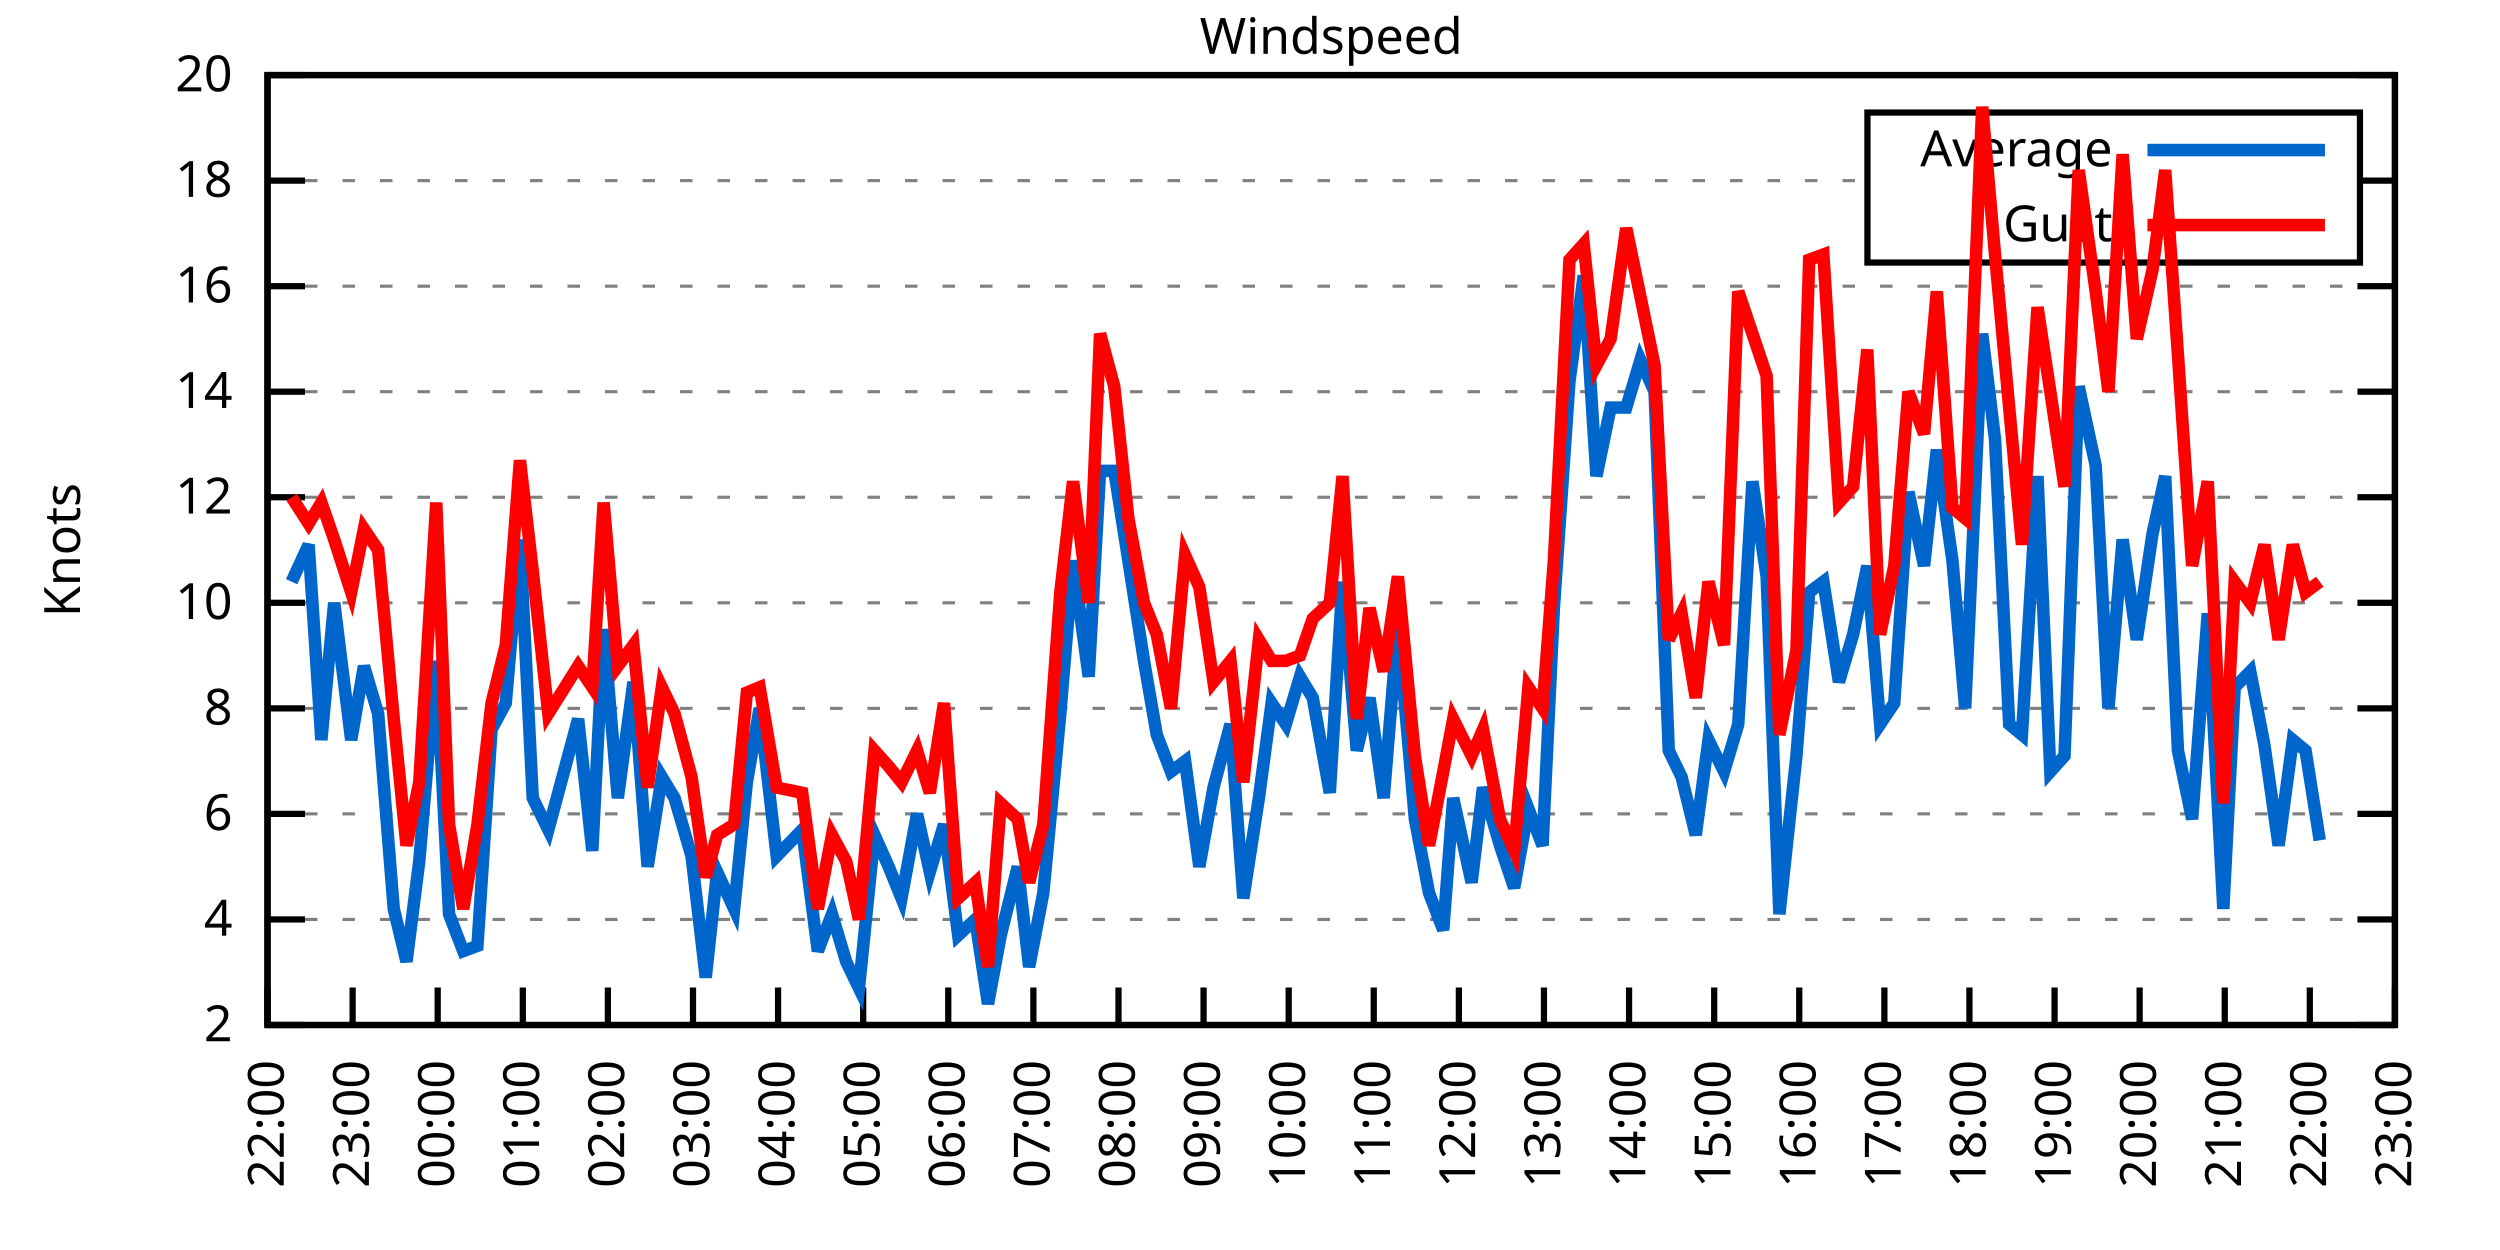
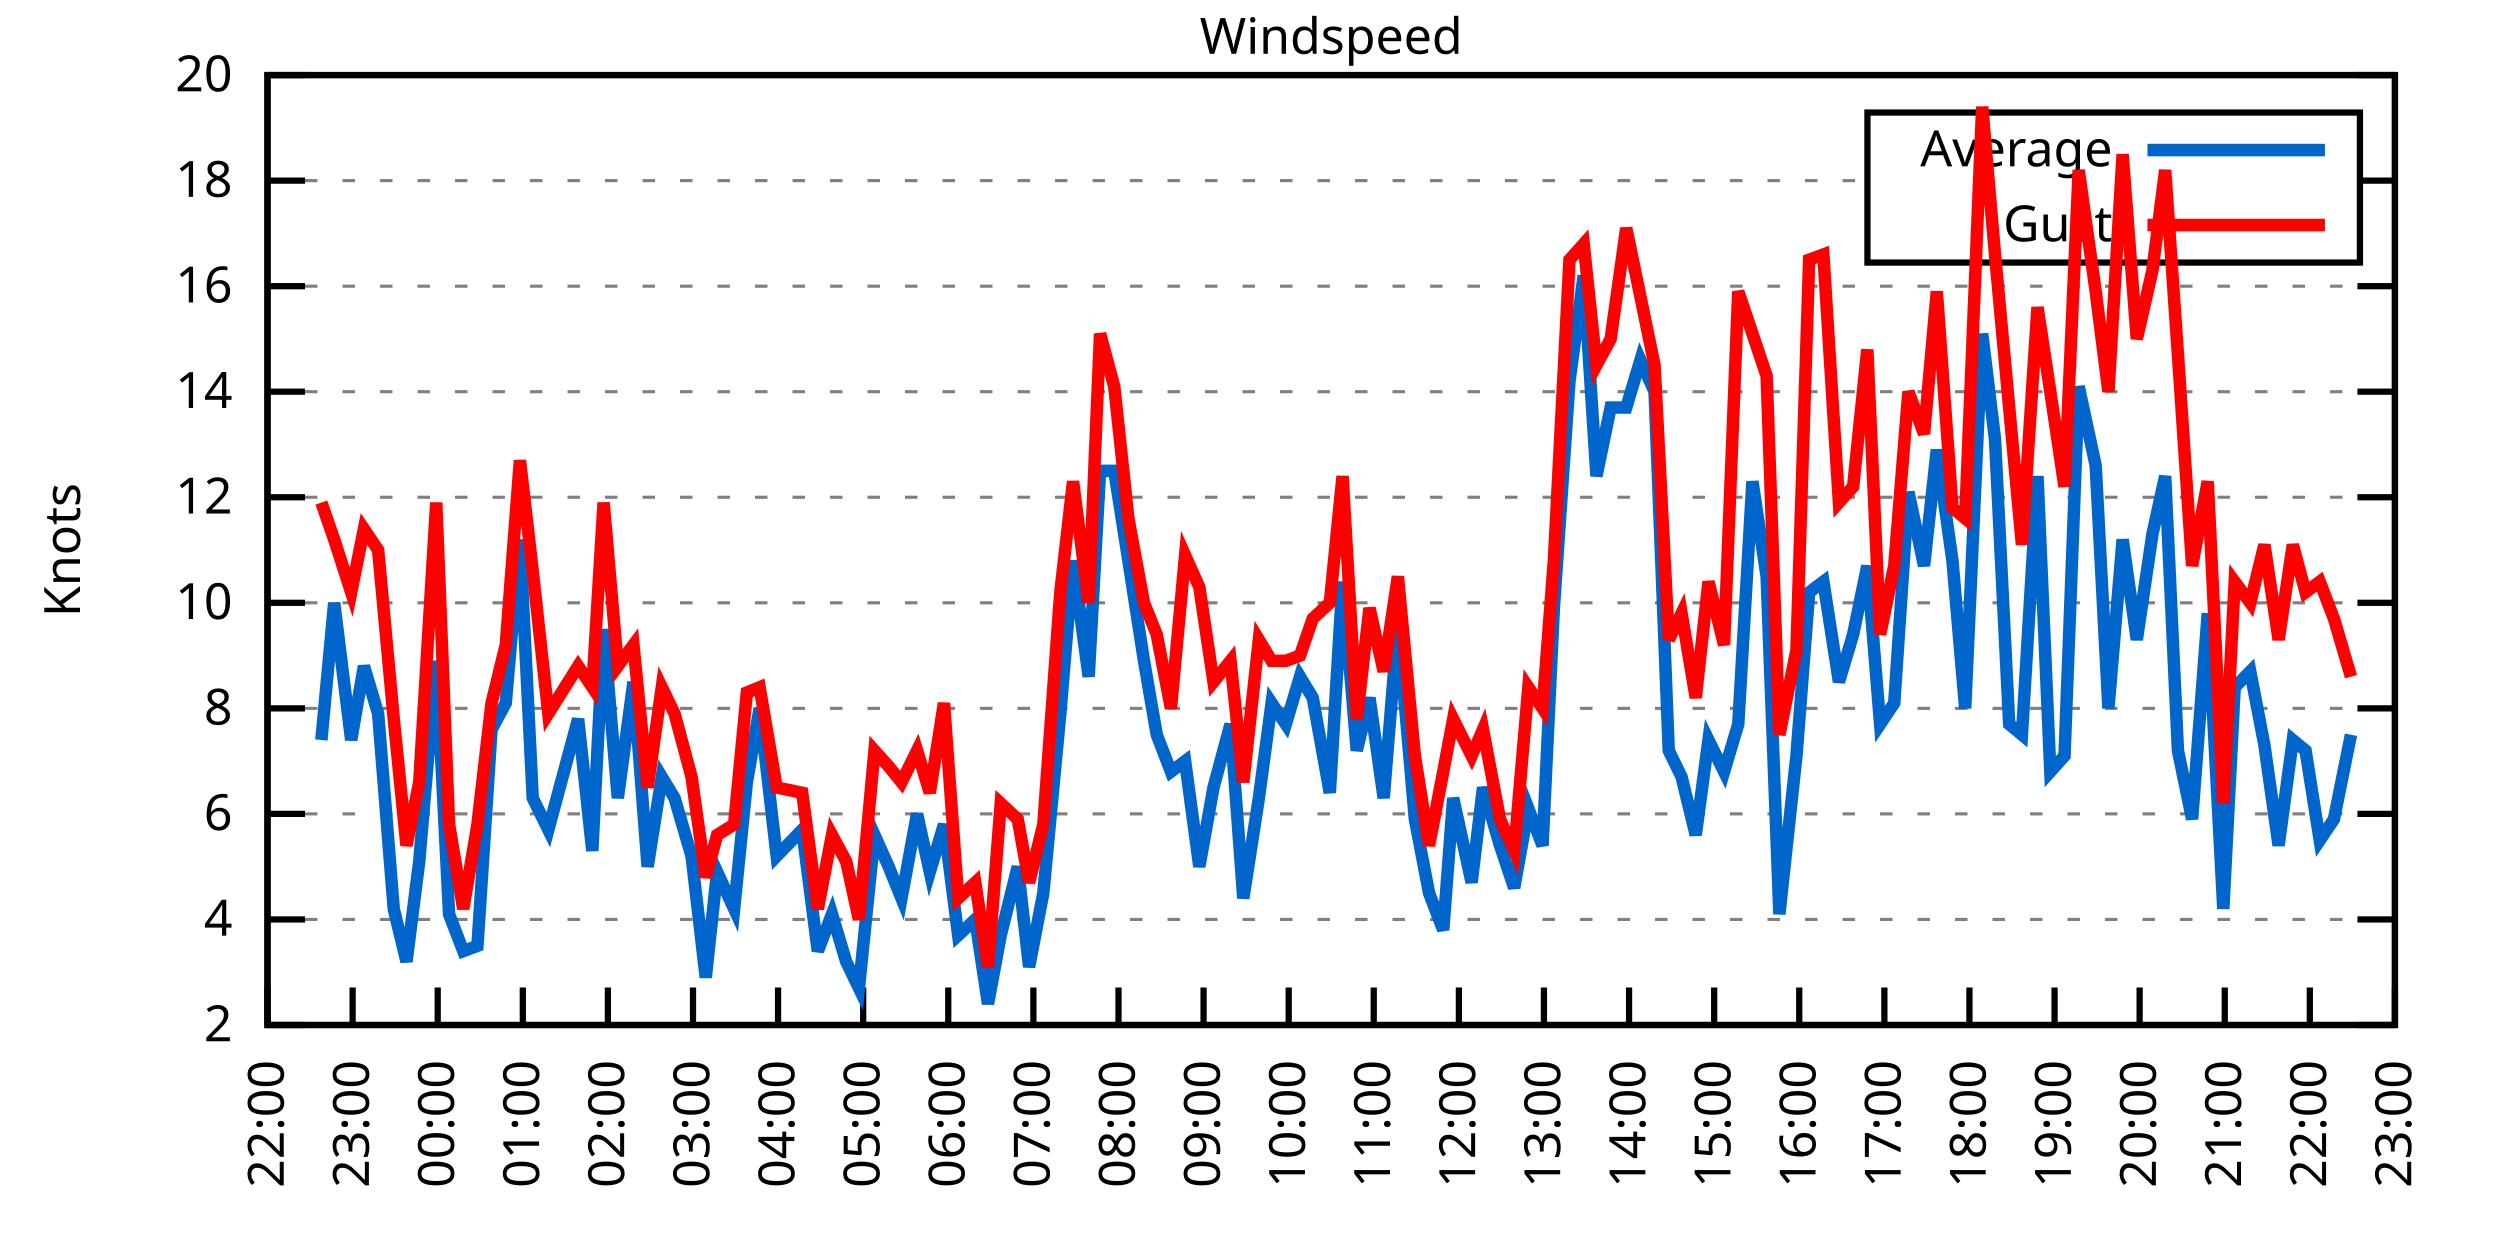
<svg xmlns="http://www.w3.org/2000/svg" xmlns:xlink="http://www.w3.org/1999/xlink" width="400" height="200" viewBox="0 0 400 200">
  <g id="gnuplot_canvas">
    <rect x="0" y="0" width="400" height="200" fill="none" />
    <defs>
      <circle id="gpDot" r="0.5" stroke-width="0.5" stroke="currentColor" />
      <path id="gpPt0" stroke-width="0.333" stroke="currentColor" d="M-1,0 h2 M0,-1 v2" />
      <path id="gpPt1" stroke-width="0.333" stroke="currentColor" d="M-1,-1 L1,1 M1,-1 L-1,1" />
      <path id="gpPt2" stroke-width="0.333" stroke="currentColor" d="M-1,0 L1,0 M0,-1 L0,1 M-1,-1 L1,1 M-1,1 L1,-1" />
      <rect id="gpPt3" stroke-width="0.333" stroke="currentColor" x="-1" y="-1" width="2" height="2" />
      <rect id="gpPt4" stroke-width="0.333" stroke="currentColor" fill="currentColor" x="-1" y="-1" width="2" height="2" />
      <circle id="gpPt5" stroke-width="0.333" stroke="currentColor" cx="0" cy="0" r="1" />
      <use xlink:href="#gpPt5" id="gpPt6" fill="currentColor" stroke="none" />
      <path id="gpPt7" stroke-width="0.333" stroke="currentColor" d="M0,-1.33 L-1.33,0.67 L1.33,0.67 z" />
      <use xlink:href="#gpPt7" id="gpPt8" fill="currentColor" stroke="none" />
      <use xlink:href="#gpPt7" id="gpPt9" stroke="currentColor" transform="rotate(180)" />
      <use xlink:href="#gpPt9" id="gpPt10" fill="currentColor" stroke="none" />
      <use xlink:href="#gpPt3" id="gpPt11" stroke="currentColor" transform="rotate(45)" />
      <use xlink:href="#gpPt11" id="gpPt12" fill="currentColor" stroke="none" />
      <path id="gpPt13" stroke-width="0.333" stroke="currentColor" d="M0,1.330 L1.265,0.411 L0.782,-1.067 L-0.782,-1.076 L-1.265,0.411 z" />
      <use xlink:href="#gpPt13" id="gpPt14" fill="currentColor" stroke="none" />
      <filter id="textbox" filterUnits="objectBoundingBox" x="0" y="0" height="1" width="1">
        <feFlood flood-color="white" flood-opacity="1" result="bgnd" />
        <feComposite in="SourceGraphic" in2="bgnd" operator="atop" />
      </filter>
      <filter id="greybox" filterUnits="objectBoundingBox" x="0" y="0" height="1" width="1">
        <feFlood flood-color="lightgrey" flood-opacity="1" result="grey" />
        <feComposite in="SourceGraphic" in2="grey" operator="atop" />
      </filter>
    </defs>
    <g fill="none" color="white" stroke="currentColor" stroke-width="1.00" stroke-linecap="butt" stroke-linejoin="miter">
</g>
    <g fill="none" color="black" stroke="currentColor" stroke-width="1.00" stroke-linecap="butt" stroke-linejoin="miter">
      <g stroke="none" shape-rendering="crispEdges">
        <polygon fill="rgb(255, 255, 255)" points="42.80,164.00 383.18,164.00 383.18,12.02 42.80,12.02 " />
      </g>
    </g>
    <g fill="none" color="black" stroke="currentColor" stroke-width="1.00" stroke-linecap="butt" stroke-linejoin="miter">
</g>
    <g fill="none" color="black" stroke="black" stroke-width="0.50" stroke-linecap="butt" stroke-linejoin="miter">
</g>
    <g fill="none" color="gray" stroke="currentColor" stroke-width="0.50" stroke-linecap="butt" stroke-linejoin="miter">
      <path stroke="gray" stroke-dasharray="2,4" class="gridline" d="M42.80,164.00 L383.19,164.00  " />
    </g>
    <g fill="none" color="gray" stroke="gray" stroke-width="1.00" stroke-linecap="butt" stroke-linejoin="miter">
</g>
    <g fill="none" color="black" stroke="currentColor" stroke-width="1.00" stroke-linecap="butt" stroke-linejoin="miter">
      <path stroke="black" d="M42.80,164.00 L48.80,164.00 M383.19,164.00 L377.19,164.00  " />
      <g transform="translate(37.20,166.60)" stroke="none" fill="black" font-family="Sans" font-size="8.00" text-anchor="end">
        <text>
          <tspan font-family="Sans"> 2</tspan>
        </text>
      </g>
    </g>
    <g fill="none" color="black" stroke="currentColor" stroke-width="1.00" stroke-linecap="butt" stroke-linejoin="miter">
</g>
    <g fill="none" color="black" stroke="black" stroke-width="0.50" stroke-linecap="butt" stroke-linejoin="miter">
</g>
    <g fill="none" color="gray" stroke="currentColor" stroke-width="0.50" stroke-linecap="butt" stroke-linejoin="miter">
      <path stroke="gray" stroke-dasharray="2,4" class="gridline" d="M42.80,147.11 L383.19,147.11  " />
    </g>
    <g fill="none" color="gray" stroke="gray" stroke-width="1.00" stroke-linecap="butt" stroke-linejoin="miter">
</g>
    <g fill="none" color="black" stroke="currentColor" stroke-width="1.00" stroke-linecap="butt" stroke-linejoin="miter">
      <path stroke="black" d="M42.80,147.11 L48.80,147.11 M383.19,147.11 L377.19,147.11  " />
      <g transform="translate(37.20,149.71)" stroke="none" fill="black" font-family="Sans" font-size="8.00" text-anchor="end">
        <text>
          <tspan font-family="Sans"> 4</tspan>
        </text>
      </g>
    </g>
    <g fill="none" color="black" stroke="currentColor" stroke-width="1.00" stroke-linecap="butt" stroke-linejoin="miter">
</g>
    <g fill="none" color="black" stroke="black" stroke-width="0.50" stroke-linecap="butt" stroke-linejoin="miter">
</g>
    <g fill="none" color="gray" stroke="currentColor" stroke-width="0.50" stroke-linecap="butt" stroke-linejoin="miter">
      <path stroke="gray" stroke-dasharray="2,4" class="gridline" d="M42.80,130.22 L383.19,130.22  " />
    </g>
    <g fill="none" color="gray" stroke="gray" stroke-width="1.00" stroke-linecap="butt" stroke-linejoin="miter">
</g>
    <g fill="none" color="black" stroke="currentColor" stroke-width="1.00" stroke-linecap="butt" stroke-linejoin="miter">
      <path stroke="black" d="M42.80,130.22 L48.80,130.22 M383.19,130.22 L377.19,130.22  " />
      <g transform="translate(37.20,132.82)" stroke="none" fill="black" font-family="Sans" font-size="8.00" text-anchor="end">
        <text>
          <tspan font-family="Sans"> 6</tspan>
        </text>
      </g>
    </g>
    <g fill="none" color="black" stroke="currentColor" stroke-width="1.00" stroke-linecap="butt" stroke-linejoin="miter">
</g>
    <g fill="none" color="black" stroke="black" stroke-width="0.50" stroke-linecap="butt" stroke-linejoin="miter">
</g>
    <g fill="none" color="gray" stroke="currentColor" stroke-width="0.50" stroke-linecap="butt" stroke-linejoin="miter">
      <path stroke="gray" stroke-dasharray="2,4" class="gridline" d="M42.80,113.34 L383.19,113.34  " />
    </g>
    <g fill="none" color="gray" stroke="gray" stroke-width="1.00" stroke-linecap="butt" stroke-linejoin="miter">
</g>
    <g fill="none" color="black" stroke="currentColor" stroke-width="1.00" stroke-linecap="butt" stroke-linejoin="miter">
      <path stroke="black" d="M42.80,113.34 L48.80,113.34 M383.19,113.34 L377.19,113.34  " />
      <g transform="translate(37.20,115.94)" stroke="none" fill="black" font-family="Sans" font-size="8.00" text-anchor="end">
        <text>
          <tspan font-family="Sans"> 8</tspan>
        </text>
      </g>
    </g>
    <g fill="none" color="black" stroke="currentColor" stroke-width="1.00" stroke-linecap="butt" stroke-linejoin="miter">
</g>
    <g fill="none" color="black" stroke="black" stroke-width="0.50" stroke-linecap="butt" stroke-linejoin="miter">
</g>
    <g fill="none" color="gray" stroke="currentColor" stroke-width="0.50" stroke-linecap="butt" stroke-linejoin="miter">
      <path stroke="gray" stroke-dasharray="2,4" class="gridline" d="M42.80,96.45 L383.19,96.45  " />
    </g>
    <g fill="none" color="gray" stroke="gray" stroke-width="1.00" stroke-linecap="butt" stroke-linejoin="miter">
</g>
    <g fill="none" color="black" stroke="currentColor" stroke-width="1.00" stroke-linecap="butt" stroke-linejoin="miter">
      <path stroke="black" d="M42.80,96.45 L48.80,96.45 M383.19,96.45 L377.19,96.45  " />
      <g transform="translate(37.20,99.05)" stroke="none" fill="black" font-family="Sans" font-size="8.00" text-anchor="end">
        <text>
          <tspan font-family="Sans"> 10</tspan>
        </text>
      </g>
    </g>
    <g fill="none" color="black" stroke="currentColor" stroke-width="1.00" stroke-linecap="butt" stroke-linejoin="miter">
</g>
    <g fill="none" color="black" stroke="black" stroke-width="0.50" stroke-linecap="butt" stroke-linejoin="miter">
</g>
    <g fill="none" color="gray" stroke="currentColor" stroke-width="0.50" stroke-linecap="butt" stroke-linejoin="miter">
      <path stroke="gray" stroke-dasharray="2,4" class="gridline" d="M42.80,79.56 L383.19,79.56  " />
    </g>
    <g fill="none" color="gray" stroke="gray" stroke-width="1.00" stroke-linecap="butt" stroke-linejoin="miter">
</g>
    <g fill="none" color="black" stroke="currentColor" stroke-width="1.00" stroke-linecap="butt" stroke-linejoin="miter">
      <path stroke="black" d="M42.80,79.56 L48.80,79.56 M383.19,79.56 L377.19,79.56  " />
      <g transform="translate(37.20,82.16)" stroke="none" fill="black" font-family="Sans" font-size="8.00" text-anchor="end">
        <text>
          <tspan font-family="Sans"> 12</tspan>
        </text>
      </g>
    </g>
    <g fill="none" color="black" stroke="currentColor" stroke-width="1.00" stroke-linecap="butt" stroke-linejoin="miter">
</g>
    <g fill="none" color="black" stroke="black" stroke-width="0.50" stroke-linecap="butt" stroke-linejoin="miter">
</g>
    <g fill="none" color="gray" stroke="currentColor" stroke-width="0.50" stroke-linecap="butt" stroke-linejoin="miter">
      <path stroke="gray" stroke-dasharray="2,4" class="gridline" d="M42.80,62.67 L383.19,62.67  " />
    </g>
    <g fill="none" color="gray" stroke="gray" stroke-width="1.00" stroke-linecap="butt" stroke-linejoin="miter">
</g>
    <g fill="none" color="black" stroke="currentColor" stroke-width="1.00" stroke-linecap="butt" stroke-linejoin="miter">
      <path stroke="black" d="M42.80,62.67 L48.80,62.67 M383.19,62.67 L377.19,62.67  " />
      <g transform="translate(37.20,65.27)" stroke="none" fill="black" font-family="Sans" font-size="8.00" text-anchor="end">
        <text>
          <tspan font-family="Sans"> 14</tspan>
        </text>
      </g>
    </g>
    <g fill="none" color="black" stroke="currentColor" stroke-width="1.00" stroke-linecap="butt" stroke-linejoin="miter">
</g>
    <g fill="none" color="black" stroke="black" stroke-width="0.50" stroke-linecap="butt" stroke-linejoin="miter">
</g>
    <g fill="none" color="gray" stroke="currentColor" stroke-width="0.50" stroke-linecap="butt" stroke-linejoin="miter">
      <path stroke="gray" stroke-dasharray="2,4" class="gridline" d="M42.80,45.79 L383.19,45.79  " />
    </g>
    <g fill="none" color="gray" stroke="gray" stroke-width="1.00" stroke-linecap="butt" stroke-linejoin="miter">
</g>
    <g fill="none" color="black" stroke="currentColor" stroke-width="1.00" stroke-linecap="butt" stroke-linejoin="miter">
      <path stroke="black" d="M42.80,45.79 L48.80,45.79 M383.19,45.79 L377.19,45.79  " />
      <g transform="translate(37.20,48.39)" stroke="none" fill="black" font-family="Sans" font-size="8.00" text-anchor="end">
        <text>
          <tspan font-family="Sans"> 16</tspan>
        </text>
      </g>
    </g>
    <g fill="none" color="black" stroke="currentColor" stroke-width="1.00" stroke-linecap="butt" stroke-linejoin="miter">
</g>
    <g fill="none" color="black" stroke="black" stroke-width="0.50" stroke-linecap="butt" stroke-linejoin="miter">
</g>
    <g fill="none" color="gray" stroke="currentColor" stroke-width="0.50" stroke-linecap="butt" stroke-linejoin="miter">
      <path stroke="gray" stroke-dasharray="2,4" class="gridline" d="M42.80,28.90 L298.79,28.90 M377.59,28.90 L383.19,28.90  " />
    </g>
    <g fill="none" color="gray" stroke="gray" stroke-width="1.00" stroke-linecap="butt" stroke-linejoin="miter">
</g>
    <g fill="none" color="black" stroke="currentColor" stroke-width="1.00" stroke-linecap="butt" stroke-linejoin="miter">
      <path stroke="black" d="M42.80,28.90 L48.80,28.90 M383.19,28.90 L377.19,28.90  " />
      <g transform="translate(37.20,31.50)" stroke="none" fill="black" font-family="Sans" font-size="8.00" text-anchor="end">
        <text>
          <tspan font-family="Sans"> 18</tspan>
        </text>
      </g>
    </g>
    <g fill="none" color="black" stroke="currentColor" stroke-width="1.00" stroke-linecap="butt" stroke-linejoin="miter">
</g>
    <g fill="none" color="black" stroke="black" stroke-width="0.50" stroke-linecap="butt" stroke-linejoin="miter">
</g>
    <g fill="none" color="gray" stroke="currentColor" stroke-width="0.50" stroke-linecap="butt" stroke-linejoin="miter">
      <path stroke="gray" stroke-dasharray="2,4" class="gridline" d="M42.80,12.01 L383.19,12.01  " />
    </g>
    <g fill="none" color="gray" stroke="gray" stroke-width="1.00" stroke-linecap="butt" stroke-linejoin="miter">
</g>
    <g fill="none" color="black" stroke="currentColor" stroke-width="1.00" stroke-linecap="butt" stroke-linejoin="miter">
      <path stroke="black" d="M42.80,12.01 L48.80,12.01 M383.19,12.01 L377.19,12.01  " />
      <g transform="translate(37.20,14.61)" stroke="none" fill="black" font-family="Sans" font-size="8.00" text-anchor="end">
        <text>
          <tspan font-family="Sans"> 20</tspan>
        </text>
      </g>
    </g>
    <g fill="none" color="black" stroke="currentColor" stroke-width="1.00" stroke-linecap="butt" stroke-linejoin="miter">
      <path stroke="black" d="M42.80,164.00 L42.80,158.00  " />
      <g transform="translate(45.40,169.60) rotate(270.00)" stroke="none" fill="black" font-family="Sans" font-size="8.00" text-anchor="end">
        <text>
          <tspan font-family="Sans">22:00</tspan>
        </text>
      </g>
    </g>
    <g fill="none" color="black" stroke="currentColor" stroke-width="1.00" stroke-linecap="butt" stroke-linejoin="miter">
      <path stroke="black" d="M56.42,164.00 L56.42,158.00  " />
      <g transform="translate(59.02,169.60) rotate(270.00)" stroke="none" fill="black" font-family="Sans" font-size="8.00" text-anchor="end">
        <text>
          <tspan font-family="Sans">23:00</tspan>
        </text>
      </g>
    </g>
    <g fill="none" color="black" stroke="currentColor" stroke-width="1.00" stroke-linecap="butt" stroke-linejoin="miter">
      <path stroke="black" d="M70.03,164.00 L70.03,158.00  " />
      <g transform="translate(72.63,169.60) rotate(270.00)" stroke="none" fill="black" font-family="Sans" font-size="8.00" text-anchor="end">
        <text>
          <tspan font-family="Sans">00:00</tspan>
        </text>
      </g>
    </g>
    <g fill="none" color="black" stroke="currentColor" stroke-width="1.00" stroke-linecap="butt" stroke-linejoin="miter">
      <path stroke="black" d="M83.65,164.00 L83.65,158.00  " />
      <g transform="translate(86.25,169.60) rotate(270.00)" stroke="none" fill="black" font-family="Sans" font-size="8.00" text-anchor="end">
        <text>
          <tspan font-family="Sans">01:00</tspan>
        </text>
      </g>
    </g>
    <g fill="none" color="black" stroke="currentColor" stroke-width="1.00" stroke-linecap="butt" stroke-linejoin="miter">
      <path stroke="black" d="M97.26,164.00 L97.26,158.00  " />
      <g transform="translate(99.86,169.60) rotate(270.00)" stroke="none" fill="black" font-family="Sans" font-size="8.00" text-anchor="end">
        <text>
          <tspan font-family="Sans">02:00</tspan>
        </text>
      </g>
    </g>
    <g fill="none" color="black" stroke="currentColor" stroke-width="1.00" stroke-linecap="butt" stroke-linejoin="miter">
      <path stroke="black" d="M110.88,164.00 L110.88,158.00  " />
      <g transform="translate(113.48,169.60) rotate(270.00)" stroke="none" fill="black" font-family="Sans" font-size="8.00" text-anchor="end">
        <text>
          <tspan font-family="Sans">03:00</tspan>
        </text>
      </g>
    </g>
    <g fill="none" color="black" stroke="currentColor" stroke-width="1.00" stroke-linecap="butt" stroke-linejoin="miter">
      <path stroke="black" d="M124.49,164.00 L124.49,158.00  " />
      <g transform="translate(127.09,169.60) rotate(270.00)" stroke="none" fill="black" font-family="Sans" font-size="8.00" text-anchor="end">
        <text>
          <tspan font-family="Sans">04:00</tspan>
        </text>
      </g>
    </g>
    <g fill="none" color="black" stroke="currentColor" stroke-width="1.00" stroke-linecap="butt" stroke-linejoin="miter">
      <path stroke="black" d="M138.11,164.00 L138.11,158.00  " />
      <g transform="translate(140.71,169.60) rotate(270.00)" stroke="none" fill="black" font-family="Sans" font-size="8.00" text-anchor="end">
        <text>
          <tspan font-family="Sans">05:00</tspan>
        </text>
      </g>
    </g>
    <g fill="none" color="black" stroke="currentColor" stroke-width="1.00" stroke-linecap="butt" stroke-linejoin="miter">
      <path stroke="black" d="M151.72,164.00 L151.72,158.00  " />
      <g transform="translate(154.32,169.60) rotate(270.00)" stroke="none" fill="black" font-family="Sans" font-size="8.00" text-anchor="end">
        <text>
          <tspan font-family="Sans">06:00</tspan>
        </text>
      </g>
    </g>
    <g fill="none" color="black" stroke="currentColor" stroke-width="1.00" stroke-linecap="butt" stroke-linejoin="miter">
      <path stroke="black" d="M165.34,164.00 L165.34,158.00  " />
      <g transform="translate(167.94,169.60) rotate(270.00)" stroke="none" fill="black" font-family="Sans" font-size="8.00" text-anchor="end">
        <text>
          <tspan font-family="Sans">07:00</tspan>
        </text>
      </g>
    </g>
    <g fill="none" color="black" stroke="currentColor" stroke-width="1.00" stroke-linecap="butt" stroke-linejoin="miter">
      <path stroke="black" d="M178.96,164.00 L178.96,158.00  " />
      <g transform="translate(181.56,169.60) rotate(270.00)" stroke="none" fill="black" font-family="Sans" font-size="8.00" text-anchor="end">
        <text>
          <tspan font-family="Sans">08:00</tspan>
        </text>
      </g>
    </g>
    <g fill="none" color="black" stroke="currentColor" stroke-width="1.00" stroke-linecap="butt" stroke-linejoin="miter">
      <path stroke="black" d="M192.57,164.00 L192.57,158.00  " />
      <g transform="translate(195.17,169.60) rotate(270.00)" stroke="none" fill="black" font-family="Sans" font-size="8.00" text-anchor="end">
        <text>
          <tspan font-family="Sans">09:00</tspan>
        </text>
      </g>
    </g>
    <g fill="none" color="black" stroke="currentColor" stroke-width="1.00" stroke-linecap="butt" stroke-linejoin="miter">
      <path stroke="black" d="M206.19,164.00 L206.19,158.00  " />
      <g transform="translate(208.79,169.60) rotate(270.00)" stroke="none" fill="black" font-family="Sans" font-size="8.00" text-anchor="end">
        <text>
          <tspan font-family="Sans">10:00</tspan>
        </text>
      </g>
    </g>
    <g fill="none" color="black" stroke="currentColor" stroke-width="1.00" stroke-linecap="butt" stroke-linejoin="miter">
      <path stroke="black" d="M219.80,164.00 L219.80,158.00  " />
      <g transform="translate(222.40,169.60) rotate(270.00)" stroke="none" fill="black" font-family="Sans" font-size="8.00" text-anchor="end">
        <text>
          <tspan font-family="Sans">11:00</tspan>
        </text>
      </g>
    </g>
    <g fill="none" color="black" stroke="currentColor" stroke-width="1.00" stroke-linecap="butt" stroke-linejoin="miter">
      <path stroke="black" d="M233.42,164.00 L233.42,158.00  " />
      <g transform="translate(236.02,169.60) rotate(270.00)" stroke="none" fill="black" font-family="Sans" font-size="8.00" text-anchor="end">
        <text>
          <tspan font-family="Sans">12:00</tspan>
        </text>
      </g>
    </g>
    <g fill="none" color="black" stroke="currentColor" stroke-width="1.00" stroke-linecap="butt" stroke-linejoin="miter">
      <path stroke="black" d="M247.03,164.00 L247.03,158.00  " />
      <g transform="translate(249.63,169.60) rotate(270.00)" stroke="none" fill="black" font-family="Sans" font-size="8.00" text-anchor="end">
        <text>
          <tspan font-family="Sans">13:00</tspan>
        </text>
      </g>
    </g>
    <g fill="none" color="black" stroke="currentColor" stroke-width="1.00" stroke-linecap="butt" stroke-linejoin="miter">
      <path stroke="black" d="M260.65,164.00 L260.65,158.00  " />
      <g transform="translate(263.25,169.60) rotate(270.00)" stroke="none" fill="black" font-family="Sans" font-size="8.00" text-anchor="end">
        <text>
          <tspan font-family="Sans">14:00</tspan>
        </text>
      </g>
    </g>
    <g fill="none" color="black" stroke="currentColor" stroke-width="1.00" stroke-linecap="butt" stroke-linejoin="miter">
      <path stroke="black" d="M274.27,164.00 L274.27,158.00  " />
      <g transform="translate(276.87,169.60) rotate(270.00)" stroke="none" fill="black" font-family="Sans" font-size="8.00" text-anchor="end">
        <text>
          <tspan font-family="Sans">15:00</tspan>
        </text>
      </g>
    </g>
    <g fill="none" color="black" stroke="currentColor" stroke-width="1.00" stroke-linecap="butt" stroke-linejoin="miter">
      <path stroke="black" d="M287.88,164.00 L287.88,158.00  " />
      <g transform="translate(290.48,169.60) rotate(270.00)" stroke="none" fill="black" font-family="Sans" font-size="8.00" text-anchor="end">
        <text>
          <tspan font-family="Sans">16:00</tspan>
        </text>
      </g>
    </g>
    <g fill="none" color="black" stroke="currentColor" stroke-width="1.00" stroke-linecap="butt" stroke-linejoin="miter">
      <path stroke="black" d="M301.50,164.00 L301.50,158.00  " />
      <g transform="translate(304.10,169.60) rotate(270.00)" stroke="none" fill="black" font-family="Sans" font-size="8.00" text-anchor="end">
        <text>
          <tspan font-family="Sans">17:00</tspan>
        </text>
      </g>
    </g>
    <g fill="none" color="black" stroke="currentColor" stroke-width="1.00" stroke-linecap="butt" stroke-linejoin="miter">
      <path stroke="black" d="M315.11,164.00 L315.11,158.00  " />
      <g transform="translate(317.71,169.60) rotate(270.00)" stroke="none" fill="black" font-family="Sans" font-size="8.00" text-anchor="end">
        <text>
          <tspan font-family="Sans">18:00</tspan>
        </text>
      </g>
    </g>
    <g fill="none" color="black" stroke="currentColor" stroke-width="1.00" stroke-linecap="butt" stroke-linejoin="miter">
      <path stroke="black" d="M328.73,164.00 L328.73,158.00  " />
      <g transform="translate(331.33,169.60) rotate(270.00)" stroke="none" fill="black" font-family="Sans" font-size="8.00" text-anchor="end">
        <text>
          <tspan font-family="Sans">19:00</tspan>
        </text>
      </g>
    </g>
    <g fill="none" color="black" stroke="currentColor" stroke-width="1.00" stroke-linecap="butt" stroke-linejoin="miter">
      <path stroke="black" d="M342.34,164.00 L342.34,158.00  " />
      <g transform="translate(344.94,169.60) rotate(270.00)" stroke="none" fill="black" font-family="Sans" font-size="8.00" text-anchor="end">
        <text>
          <tspan font-family="Sans">20:00</tspan>
        </text>
      </g>
    </g>
    <g fill="none" color="black" stroke="currentColor" stroke-width="1.00" stroke-linecap="butt" stroke-linejoin="miter">
      <path stroke="black" d="M355.96,164.00 L355.96,158.00  " />
      <g transform="translate(358.56,169.60) rotate(270.00)" stroke="none" fill="black" font-family="Sans" font-size="8.00" text-anchor="end">
        <text>
          <tspan font-family="Sans">21:00</tspan>
        </text>
      </g>
    </g>
    <g fill="none" color="black" stroke="currentColor" stroke-width="1.00" stroke-linecap="butt" stroke-linejoin="miter">
      <path stroke="black" d="M369.57,164.00 L369.57,158.00  " />
      <g transform="translate(372.17,169.60) rotate(270.00)" stroke="none" fill="black" font-family="Sans" font-size="8.00" text-anchor="end">
        <text>
          <tspan font-family="Sans">22:00</tspan>
        </text>
      </g>
    </g>
    <g fill="none" color="black" stroke="currentColor" stroke-width="1.00" stroke-linecap="butt" stroke-linejoin="miter">
      <path stroke="black" d="M383.19,164.00 L383.19,158.00  " />
      <g transform="translate(385.79,169.60) rotate(270.00)" stroke="none" fill="black" font-family="Sans" font-size="8.00" text-anchor="end">
        <text>
          <tspan font-family="Sans">23:00</tspan>
        </text>
      </g>
    </g>
    <g fill="none" color="black" stroke="currentColor" stroke-width="1.00" stroke-linecap="butt" stroke-linejoin="miter">
</g>
    <g fill="none" color="black" stroke="currentColor" stroke-width="1.00" stroke-linecap="butt" stroke-linejoin="miter">
      <path stroke="black" d="M42.80,12.01 L42.80,164.00 L383.19,164.00 L383.19,12.01 L42.80,12.01 Z  " />
    </g>
    <g fill="none" color="black" stroke="currentColor" stroke-width="1.00" stroke-linecap="butt" stroke-linejoin="miter">
</g>
    <g fill="none" color="black" stroke="currentColor" stroke-width="1.00" stroke-linecap="butt" stroke-linejoin="miter">
      <path stroke="black" d="M298.79,42.01 L298.79,18.01 L377.59,18.01 L377.59,42.01 L298.79,42.01 Z  " />
    </g>
    <g id="Windspeed_plot_1">
      <g fill="none" color="white" stroke="black" stroke-width="2.00" stroke-linecap="butt" stroke-linejoin="miter">
</g>
      <g fill="none" color="black" stroke="currentColor" stroke-width="2.00" stroke-linecap="butt" stroke-linejoin="miter">
        <g transform="translate(337.99,26.61)" stroke="none" fill="black" font-family="Sans" font-size="8.00" text-anchor="end">
          <text>
            <tspan font-family="Sans">Average</tspan>
          </text>
        </g>
      </g>
      <g fill="none" color="black" stroke="currentColor" stroke-width="2.00" stroke-linecap="butt" stroke-linejoin="miter">
-         <path stroke="rgb(  0, 102, 204)" d="M343.59,24.01 L371.99,24.01 M46.66,93.07 L49.38,87.16 L51.42,118.40 L53.47,96.45 L56.19,118.40 L58.23,106.58   L60.50,114.18 L63.00,145.42 L65.04,153.87 L67.08,137.82 L69.80,105.74 L71.85,146.27 L74.12,152.18 L76.39,151.33   L78.65,116.71 L80.92,112.49 L83.19,86.32 L85.24,127.69 L87.73,132.76 L92.50,115.03 L94.77,136.14 L96.58,100.67   L98.85,127.69 L101.35,109.11 L103.62,138.67 L105.89,124.31 L107.93,127.69 L110.65,136.98 L112.92,156.40 L114.74,139.51   L117.46,145.42 L119.50,125.16 L121.54,113.34 L124.27,136.98 L128.35,132.76 L130.85,152.18 L133.12,146.27 L135.39,153.87   L137.43,158.09 L139.92,133.60 L142.19,138.67 L144.24,143.73 L146.73,130.22 L148.77,139.51 L151.04,131.91 L153.31,149.65   L156.04,147.11 L158.08,160.62 L160.12,149.65 L162.84,138.67 L164.66,154.71 L166.93,142.89 L169.65,114.18 L171.69,89.69   L174.19,108.27 L176.01,75.34 L178.28,75.34 L180.54,89.69 L183.04,105.74 L185.08,117.56 L187.35,123.47 L189.62,121.78   L191.89,138.67 L194.16,126.00 L196.88,115.87 L198.93,143.73 L201.42,127.69 L203.46,112.49 L205.73,115.87 L208.00,108.27   L210.04,111.65 L212.77,126.85 L214.81,93.07 L217.08,120.09 L219.12,111.65 L221.39,127.69 L223.66,99.83 L226.38,131.07   L228.65,142.89 L230.92,148.80 L232.51,127.69 L235.46,141.20 L237.28,126.00 L240.00,135.29 L242.27,142.05 L244.54,129.38   L246.81,135.29 L248.62,97.29 L251.12,60.98 L253.39,44.10 L255.43,76.18 L257.70,65.21 L260.20,65.21 L262.47,57.61   L264.73,62.67 L267.00,120.09 L269.05,124.31 L271.32,133.60 L273.36,118.40 L275.85,123.47 L278.12,115.87 L280.39,77.03   L282.66,92.23 L284.70,146.27 L287.43,120.94 L289.47,94.76 L291.74,93.07 L294.23,109.11 L296.50,101.52 L298.77,90.54   L300.82,115.87 L303.08,112.49 L305.35,78.72 L307.85,90.54 L309.89,71.96 L312.39,89.69 L314.43,113.34 L317.15,53.39   L319.20,70.27 L321.47,115.87 L323.51,117.56 L326.00,76.18 L328.05,123.47 L330.32,120.94 L332.59,61.83 L335.31,74.49   L337.35,113.34 L339.62,86.32 L341.89,102.36 L344.39,85.47 L346.43,76.18 L348.47,120.09 L350.74,131.07 L353.24,98.14   L355.73,145.42 L357.55,109.96 L360.04,107.43 L362.31,119.25 L364.58,135.29 L366.85,118.40 L368.89,120.09 L371.16,134.45    " />
+         <path stroke="rgb(  0, 102, 204)" d="M343.59,24.01 L371.99,24.01 M51.42,118.40 L53.47,96.45 L56.19,118.40 L58.23,106.58 L60.50,114.18 L63.00,145.42   L65.04,153.87 L67.08,137.82 L69.80,105.74 L71.85,146.27 L74.12,152.18 L76.39,151.33 L78.65,116.71 L80.92,112.49   L83.19,86.32 L85.24,127.69 L87.73,132.76 L92.50,115.03 L94.77,136.14 L96.58,100.67 L98.85,127.69 L101.35,109.11   L103.62,138.67 L105.89,124.31 L107.93,127.69 L110.65,136.98 L112.92,156.40 L114.74,139.51 L117.46,145.42 L119.50,125.16   L121.54,113.34 L124.27,136.98 L128.35,132.76 L130.85,152.18 L133.12,146.27 L135.39,153.87 L137.43,158.09 L139.92,133.60   L142.19,138.67 L144.24,143.73 L146.73,130.22 L148.77,139.51 L151.04,131.91 L153.31,149.65 L156.04,147.11 L158.08,160.62   L160.12,149.65 L162.84,138.67 L164.66,154.71 L166.93,142.89 L169.65,114.18 L171.69,89.69 L174.19,108.27 L176.01,75.34   L178.28,75.34 L180.54,89.69 L183.04,105.74 L185.08,117.56 L187.35,123.47 L189.62,121.78 L191.89,138.67 L194.16,126.00   L196.88,115.87 L198.93,143.73 L201.42,127.69 L203.46,112.49 L205.73,115.87 L208.00,108.27 L210.04,111.65 L212.77,126.85   L214.81,93.07 L217.08,120.09 L219.12,111.65 L221.39,127.69 L223.66,99.83 L226.38,131.07 L228.65,142.89 L230.92,148.80   L232.51,127.69 L235.46,141.20 L237.28,126.00 L240.00,135.29 L242.27,142.05 L244.54,129.38 L246.81,135.29 L248.62,97.29   L251.12,60.98 L253.39,44.10 L255.43,76.18 L257.70,65.21 L260.20,65.21 L262.47,57.61 L264.73,62.67 L267.00,120.09   L269.05,124.31 L271.32,133.60 L273.36,118.40 L275.85,123.47 L278.12,115.87 L280.39,77.03 L282.66,92.23 L284.70,146.27   L287.43,120.94 L289.47,94.76 L291.74,93.07 L294.23,109.11 L296.50,101.52 L298.77,90.54 L300.82,115.87 L303.08,112.49   L305.35,78.72 L307.85,90.54 L309.89,71.96 L312.39,89.69 L314.43,113.34 L317.15,53.39 L319.20,70.27 L321.47,115.87   L323.51,117.56 L326.00,76.18 L328.05,123.47 L330.32,120.94 L332.59,61.83 L335.31,74.49 L337.35,113.34 L339.62,86.32   L341.89,102.36 L344.39,85.47 L346.43,76.18 L348.47,120.09 L350.74,131.07 L353.24,98.14 L355.73,145.42 L357.55,109.96   L360.04,107.43 L362.31,119.25 L364.58,135.29 L366.85,118.40 L368.89,120.09 L371.16,134.45 L373.43,131.07 L376.16,117.56    " />
      </g>
    </g>
    <g id="Windspeed_plot_2">
      <g fill="none" color="black" stroke="currentColor" stroke-width="2.00" stroke-linecap="butt" stroke-linejoin="miter">
        <g transform="translate(337.99,38.61)" stroke="none" fill="black" font-family="Sans" font-size="8.00" text-anchor="end">
          <text>
            <tspan font-family="Sans">Gust</tspan>
          </text>
        </g>
      </g>
      <g fill="none" color="black" stroke="currentColor" stroke-width="2.00" stroke-linecap="butt" stroke-linejoin="miter">
-         <path stroke="rgb(255,   0,   0)" d="M343.59,36.01 L371.99,36.01 M46.66,79.56 L49.38,83.78 L51.42,80.41 L53.47,86.32 L56.19,94.76 L58.23,84.63   L60.50,88.00 L63.00,115.03 L65.04,135.29 L67.08,125.16 L69.80,80.41 L71.85,131.91 L74.12,145.42 L76.39,131.91   L78.65,112.49 L80.92,103.20 L83.19,73.65 L85.24,91.38 L87.73,114.18 L92.50,106.58 L94.77,109.96 L96.58,80.41   L98.85,106.58 L101.35,103.20 L103.62,126.00 L105.89,109.96 L107.93,114.18 L110.65,124.31 L112.92,140.36 L114.74,133.60   L117.46,131.91 L119.50,110.80 L121.54,109.96 L124.27,126.00 L128.35,126.85 L130.85,145.42 L133.12,133.60 L135.39,137.82   L137.43,147.11 L139.92,120.09 L142.19,122.62 L144.24,125.16 L146.73,120.09 L148.77,126.85 L151.04,112.49 L153.31,143.73   L156.04,141.20 L158.08,154.71 L160.12,128.54 L162.84,131.07 L164.66,141.20 L166.93,131.91 L169.65,94.76 L171.69,77.03   L174.19,96.45 L176.01,53.39 L178.28,61.83 L180.54,82.94 L183.04,96.45 L185.08,101.52 L187.35,113.34 L189.62,88.85   L191.89,93.92 L194.16,109.11 L196.88,105.74 L198.93,125.16 L201.42,102.36 L203.46,105.74 L205.73,105.74 L208.00,104.89   L210.04,98.98 L212.77,96.45 L214.81,76.18 L217.08,115.03 L219.12,97.29 L221.39,107.43 L223.66,92.23 L226.38,120.94   L228.65,135.29 L230.92,123.47 L232.51,115.03 L235.46,120.94 L237.28,116.71 L240.00,131.07 L242.27,136.14 L244.54,109.96   L246.81,113.34 L248.62,89.69 L251.12,41.56 L253.39,39.03 L255.43,58.45 L257.70,54.23 L260.20,36.50 L262.47,47.47   L264.73,58.45 L267.00,102.36 L269.05,98.14 L271.32,111.65 L273.36,93.07 L275.85,103.20 L278.12,46.63 L280.39,53.39   L282.66,60.14 L284.70,117.56 L287.43,104.05 L289.47,41.56 L291.74,40.72 L294.23,80.41 L296.50,77.87 L298.77,55.92   L300.82,101.52 L303.08,90.54 L305.35,62.67 L307.85,69.43 L309.89,46.63 L312.39,81.25 L314.43,82.94 L317.15,17.08   L319.20,40.72 L321.47,65.21 L323.51,87.16 L326.00,49.16 L328.05,62.67 L330.32,77.87 L332.59,27.21 L335.31,46.63   L337.35,62.67 L339.62,24.68 L341.89,54.23 L344.39,43.25 L346.43,27.21 L348.47,56.76 L350.74,90.54 L353.24,77.03   L355.73,128.54 L357.55,93.07 L360.04,96.45 L362.31,87.16 L364.58,102.36 L366.85,87.16 L368.89,94.76 L371.16,93.07    " />
+         <path stroke="rgb(255,   0,   0)" d="M343.59,36.01 L371.99,36.01 M51.42,80.41 L53.47,86.32 L56.19,94.76 L58.23,84.63 L60.50,88.00 L63.00,115.03   L65.04,135.29 L67.08,125.16 L69.80,80.41 L71.85,131.91 L74.12,145.42 L76.39,131.91 L78.65,112.49 L80.92,103.20   L83.19,73.65 L85.24,91.38 L87.73,114.18 L92.50,106.58 L94.77,109.96 L96.58,80.41 L98.85,106.58 L101.35,103.20   L103.62,126.00 L105.89,109.96 L107.93,114.18 L110.65,124.31 L112.92,140.36 L114.74,133.60 L117.46,131.91 L119.50,110.80   L121.54,109.96 L124.27,126.00 L128.35,126.85 L130.85,145.42 L133.12,133.60 L135.39,137.82 L137.43,147.11 L139.92,120.09   L142.19,122.62 L144.24,125.16 L146.73,120.09 L148.77,126.85 L151.04,112.49 L153.31,143.73 L156.04,141.20 L158.08,154.71   L160.12,128.54 L162.84,131.07 L164.66,141.20 L166.93,131.91 L169.65,94.76 L171.69,77.03 L174.19,96.45 L176.01,53.39   L178.28,61.83 L180.54,82.94 L183.04,96.45 L185.08,101.52 L187.35,113.34 L189.62,88.85 L191.89,93.92 L194.16,109.11   L196.88,105.74 L198.93,125.16 L201.42,102.36 L203.46,105.74 L205.73,105.74 L208.00,104.89 L210.04,98.98 L212.77,96.45   L214.81,76.18 L217.08,115.03 L219.12,97.29 L221.39,107.43 L223.66,92.23 L226.38,120.94 L228.65,135.29 L230.92,123.47   L232.51,115.03 L235.46,120.94 L237.28,116.71 L240.00,131.07 L242.27,136.14 L244.54,109.96 L246.81,113.34 L248.62,89.69   L251.12,41.56 L253.39,39.03 L255.43,58.45 L257.70,54.23 L260.20,36.50 L262.47,47.47 L264.73,58.45 L267.00,102.36   L269.05,98.14 L271.32,111.65 L273.36,93.07 L275.85,103.20 L278.12,46.63 L280.39,53.39 L282.66,60.14 L284.70,117.56   L287.43,104.05 L289.47,41.56 L291.74,40.72 L294.23,80.41 L296.50,77.87 L298.77,55.92 L300.82,101.52 L303.08,90.54   L305.35,62.67 L307.85,69.43 L309.89,46.63 L312.39,81.25 L314.43,82.94 L317.15,17.08 L319.20,40.72 L321.47,65.21   L323.51,87.16 L326.00,49.16 L328.05,62.67 L330.32,77.87 L332.59,27.21 L335.31,46.63 L337.35,62.67 L339.62,24.68   L341.89,54.23 L344.39,43.25 L346.43,27.21 L348.47,56.76 L350.74,90.54 L353.24,77.03 L355.73,128.54 L357.55,93.07   L360.04,96.45 L362.31,87.16 L364.58,102.36 L366.85,87.16 L368.89,94.76 L371.16,93.07 L373.43,98.98 L376.16,108.27    " />
      </g>
    </g>
    <g fill="none" color="black" stroke="currentColor" stroke-width="2.00" stroke-linecap="butt" stroke-linejoin="miter">
</g>
    <g fill="none" color="black" stroke="black" stroke-width="1.00" stroke-linecap="butt" stroke-linejoin="miter">
</g>
    <g fill="none" color="black" stroke="currentColor" stroke-width="1.00" stroke-linecap="butt" stroke-linejoin="miter">
      <path stroke="black" d="M42.80,12.01 L42.80,164.00 L383.19,164.00 L383.19,12.01 L42.80,12.01 Z  " />
      <g transform="translate(12.80,88.01) rotate(270.00)" stroke="none" fill="black" font-family="Sans" font-size="8.00" text-anchor="middle">
        <text>
          <tspan font-family="Sans">Knots</tspan>
        </text>
      </g>
    </g>
    <g fill="none" color="black" stroke="currentColor" stroke-width="1.00" stroke-linecap="butt" stroke-linejoin="miter">
</g>
    <g fill="none" color="black" stroke="currentColor" stroke-width="1.00" stroke-linecap="butt" stroke-linejoin="miter">
      <g transform="translate(212.99,8.61)" stroke="none" fill="black" font-family="Sans" font-size="8.00" text-anchor="middle">
        <text>
          <tspan font-family="Sans">Windspeed</tspan>
        </text>
      </g>
    </g>
    <g fill="none" color="black" stroke="currentColor" stroke-width="1.00" stroke-linecap="butt" stroke-linejoin="miter">
</g>
  </g>
</svg>
